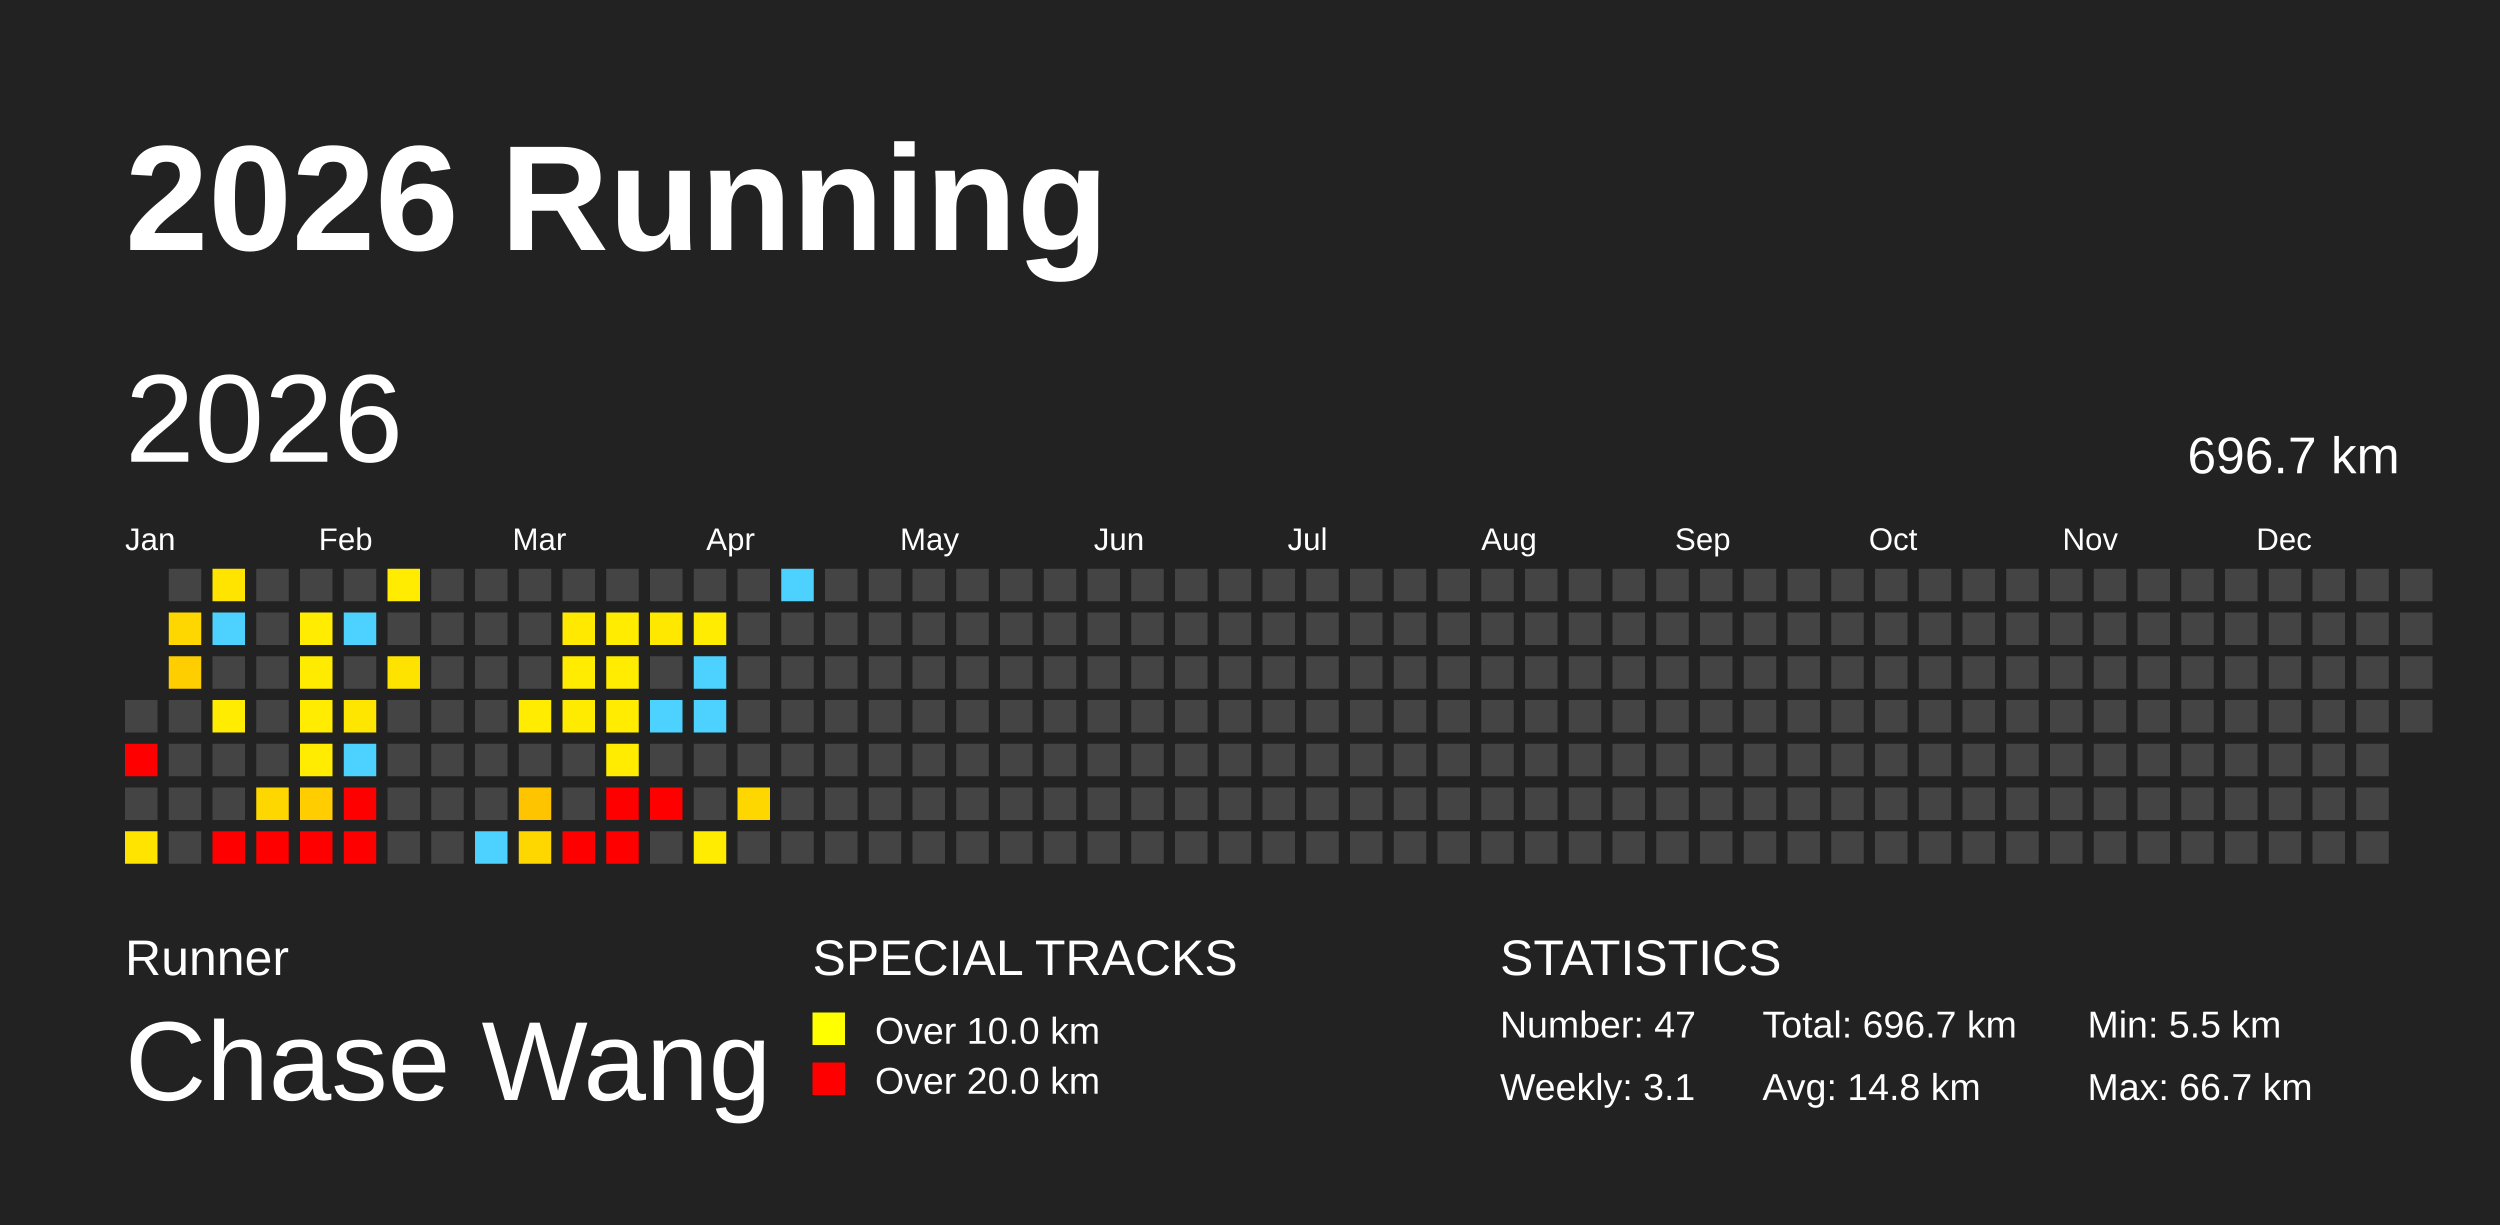
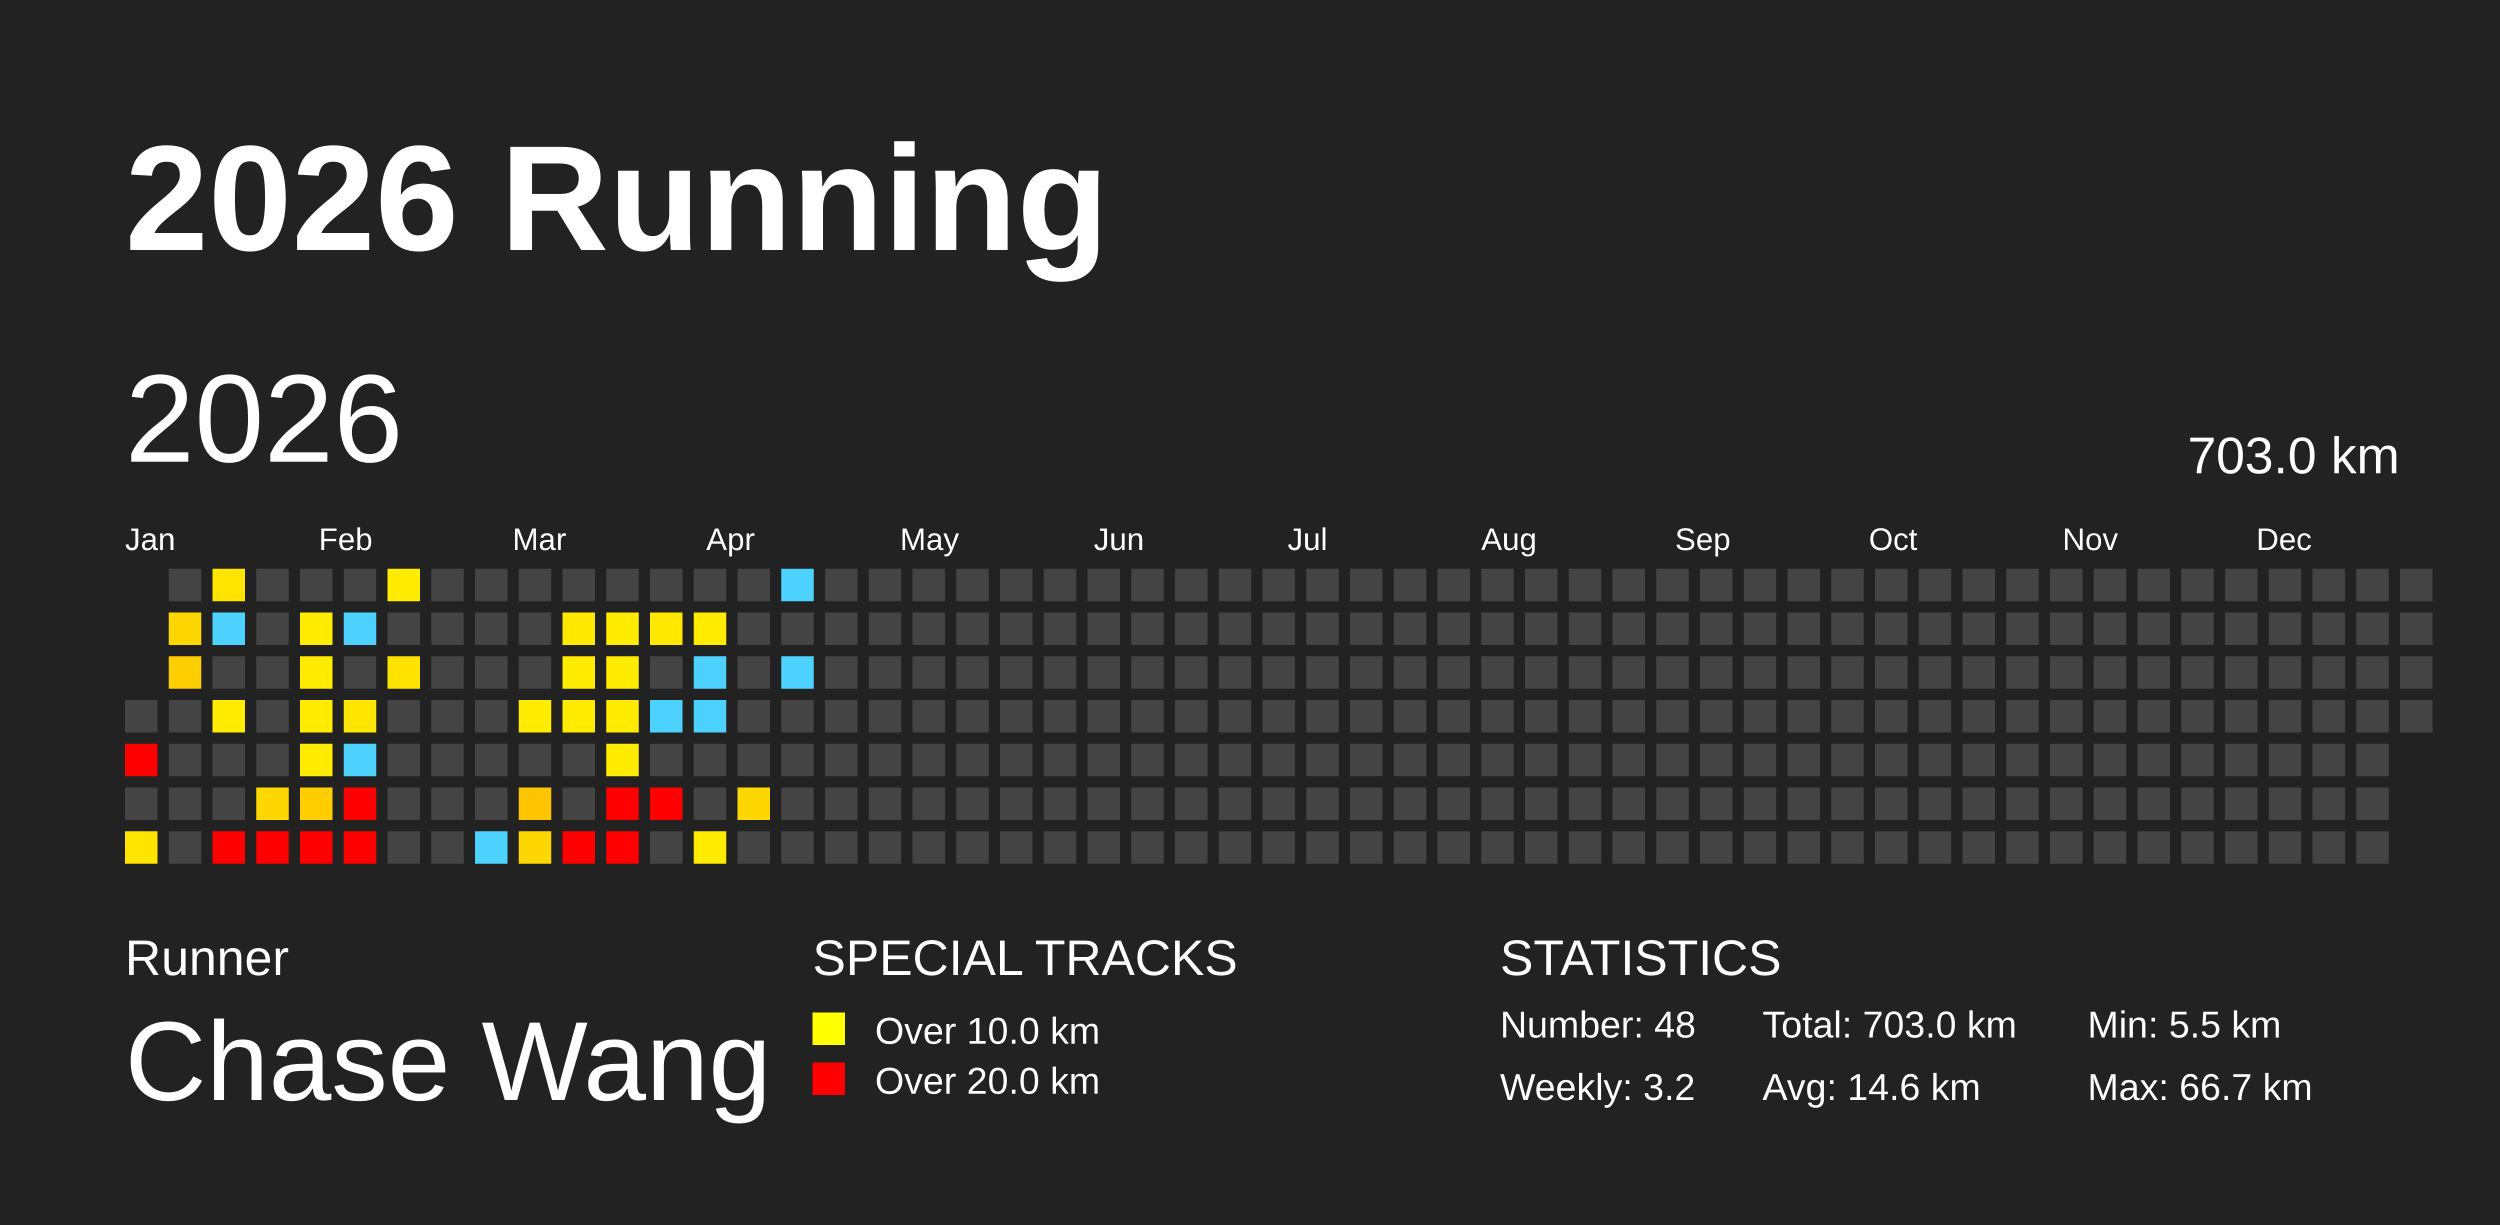
<svg xmlns="http://www.w3.org/2000/svg" baseProfile="full" height="98mm" version="1.1" viewBox="0,0,200,98" width="200mm">
  <defs />
  <rect fill="#222222" height="98" width="200" x="0" y="0" />
  <text fill="#FFFFFF" style="font-size:12px; font-family:Arial; font-weight:bold;" x="10" y="20">2026 Running</text>
  <text fill="#FFFFFF" style="font-size:4px; font-family:Arial" x="10" y="78">Runner</text>
  <text fill="#FFFFFF" style="font-size:9px; font-family:Arial" x="10" y="88">Chase Wang</text>
  <text fill="#FFFFFF" style="font-size:4px; font-family:Arial" x="65" y="78">SPECIAL TRACKS</text>
  <rect fill="yellow" height="2.6" width="2.6" x="65" y="81" />
  <text fill="#FFFFFF" style="font-size:3px; font-family:Arial" x="70" y="83.5">Over 10.0 km</text>
  <rect fill="red" height="2.6" width="2.6" x="65" y="85" />
  <text fill="#FFFFFF" style="font-size:3px; font-family:Arial" x="70" y="87.5">Over 20.0 km</text>
  <text fill="#FFFFFF" style="font-size:4px; font-family:Arial" x="120" y="78">STATISTICS</text>
-   <text fill="#FFFFFF" style="font-size:3px; font-family:Arial" x="120" y="83">Number: 47</text>
-   <text fill="#FFFFFF" style="font-size:3px; font-family:Arial" x="120" y="88">Weekly: 3.1</text>
-   <text fill="#FFFFFF" style="font-size:3px; font-family:Arial" x="141" y="83">Total: 696.7 km</text>
-   <text fill="#FFFFFF" style="font-size:3px; font-family:Arial" x="141" y="88">Avg: 14.8 km</text>
+   <text fill="#FFFFFF" style="font-size:3px; font-family:Arial" x="120" y="83">Number: 48</text>
+   <text fill="#FFFFFF" style="font-size:3px; font-family:Arial" x="120" y="88">Weekly: 3.2</text>
+   <text fill="#FFFFFF" style="font-size:3px; font-family:Arial" x="141" y="83">Total: 703.0 km</text>
+   <text fill="#FFFFFF" style="font-size:3px; font-family:Arial" x="141" y="88">Avg: 14.6 km</text>
  <text fill="#FFFFFF" style="font-size:3px; font-family:Arial" x="167" y="83">Min: 5.5 km</text>
  <text fill="#FFFFFF" style="font-size:3px; font-family:Arial" x="167" y="88">Max: 66.7 km</text>
  <text dominant-baseline="hanging" fill="#FFFFFF" style="font-size:10.0px; font-family:Arial;" x="10" y="30">2026</text>
-   <text dominant-baseline="hanging" fill="#FFFFFF" style="font-size:4.125px; font-family:Arial;" x="175" y="35">696.7 km</text>
+   <text dominant-baseline="hanging" fill="#FFFFFF" style="font-size:4.125px; font-family:Arial;" x="175" y="35">703.0 km</text>
  <text fill="#FFFFFF" style="font-size:2.5px; font-family:Arial" x="10.0" y="44">Jan</text>
  <text fill="#FFFFFF" style="font-size:2.5px; font-family:Arial" x="25.5" y="44">Feb</text>
  <text fill="#FFFFFF" style="font-size:2.5px; font-family:Arial" x="41.0" y="44">Mar</text>
  <text fill="#FFFFFF" style="font-size:2.5px; font-family:Arial" x="56.5" y="44">Apr</text>
  <text fill="#FFFFFF" style="font-size:2.5px; font-family:Arial" x="72.0" y="44">May</text>
  <text fill="#FFFFFF" style="font-size:2.5px; font-family:Arial" x="87.5" y="44">Jun</text>
  <text fill="#FFFFFF" style="font-size:2.5px; font-family:Arial" x="103.0" y="44">Jul</text>
  <text fill="#FFFFFF" style="font-size:2.5px; font-family:Arial" x="118.5" y="44">Aug</text>
  <text fill="#FFFFFF" style="font-size:2.5px; font-family:Arial" x="134.0" y="44">Sep</text>
  <text fill="#FFFFFF" style="font-size:2.5px; font-family:Arial" x="149.5" y="44">Oct</text>
  <text fill="#FFFFFF" style="font-size:2.5px; font-family:Arial" x="165.0" y="44">Nov</text>
  <text fill="#FFFFFF" style="font-size:2.5px; font-family:Arial" x="180.5" y="44">Dec</text>
  <rect fill="#444444" height="2.6" width="2.6" x="10.0" y="56.0" />
  <rect fill="red" height="2.6" width="2.6" x="10.0" y="59.5" />
  <rect fill="#444444" height="2.6" width="2.6" x="10.0" y="63.0" />
  <rect fill="#ffe400" height="2.6" width="2.6" x="10.0" y="66.5" />
  <rect fill="#444444" height="2.6" width="2.6" x="13.5" y="45.5" />
  <rect fill="#ffd700" height="2.6" width="2.6" x="13.5" y="49.0" />
  <rect fill="#ffce00" height="2.6" width="2.6" x="13.5" y="52.5" />
  <rect fill="#444444" height="2.6" width="2.6" x="13.5" y="56.0" />
  <rect fill="#444444" height="2.6" width="2.6" x="13.5" y="59.5" />
  <rect fill="#444444" height="2.6" width="2.6" x="13.5" y="63.0" />
  <rect fill="#444444" height="2.6" width="2.6" x="13.5" y="66.5" />
  <rect fill="#ffe400" height="2.6" width="2.6" x="17.0" y="45.5" />
  <rect fill="#4dd2ff" height="2.6" width="2.6" x="17.0" y="49.0" />
  <rect fill="#444444" height="2.6" width="2.6" x="17.0" y="52.5" />
  <rect fill="#ffec00" height="2.6" width="2.6" x="17.0" y="56.0" />
  <rect fill="#444444" height="2.6" width="2.6" x="17.0" y="59.5" />
  <rect fill="#444444" height="2.6" width="2.6" x="17.0" y="63.0" />
  <rect fill="red" height="2.6" width="2.6" x="17.0" y="66.5" />
  <rect fill="#444444" height="2.6" width="2.6" x="20.5" y="45.5" />
  <rect fill="#444444" height="2.6" width="2.6" x="20.5" y="49.0" />
  <rect fill="#444444" height="2.6" width="2.6" x="20.5" y="52.5" />
  <rect fill="#444444" height="2.6" width="2.6" x="20.5" y="56.0" />
  <rect fill="#444444" height="2.6" width="2.6" x="20.5" y="59.5" />
  <rect fill="#ffd700" height="2.6" width="2.6" x="20.5" y="63.0" />
  <rect fill="red" height="2.6" width="2.6" x="20.5" y="66.5" />
  <rect fill="#444444" height="2.6" width="2.6" x="24.0" y="45.5" />
  <rect fill="#ffec00" height="2.6" width="2.6" x="24.0" y="49.0" />
  <rect fill="#ffeb00" height="2.6" width="2.6" x="24.0" y="52.5" />
  <rect fill="#ffec00" height="2.6" width="2.6" x="24.0" y="56.0" />
  <rect fill="#ffec00" height="2.6" width="2.6" x="24.0" y="59.5" />
  <rect fill="#ffcd00" height="2.6" width="2.6" x="24.0" y="63.0" />
  <rect fill="red" height="2.6" width="2.6" x="24.0" y="66.5" />
  <rect fill="#444444" height="2.6" width="2.6" x="27.5" y="45.5" />
  <rect fill="#4dd2ff" height="2.6" width="2.6" x="27.5" y="49.0" />
  <rect fill="#444444" height="2.6" width="2.6" x="27.5" y="52.5" />
  <rect fill="#ffe600" height="2.6" width="2.6" x="27.5" y="56.0" />
  <rect fill="#4dd2ff" height="2.6" width="2.6" x="27.5" y="59.5" />
  <rect fill="red" height="2.6" width="2.6" x="27.5" y="63.0" />
  <rect fill="red" height="2.6" width="2.6" x="27.5" y="66.5" />
  <rect fill="#ffec00" height="2.6" width="2.6" x="31.0" y="45.5" />
  <rect fill="#444444" height="2.6" width="2.6" x="31.0" y="49.0" />
  <rect fill="#ffe300" height="2.6" width="2.6" x="31.0" y="52.5" />
  <rect fill="#444444" height="2.6" width="2.6" x="31.0" y="56.0" />
  <rect fill="#444444" height="2.6" width="2.6" x="31.0" y="59.5" />
  <rect fill="#444444" height="2.6" width="2.6" x="31.0" y="63.0" />
  <rect fill="#444444" height="2.6" width="2.6" x="31.0" y="66.5" />
  <rect fill="#444444" height="2.6" width="2.6" x="34.5" y="45.5" />
  <rect fill="#444444" height="2.6" width="2.6" x="34.5" y="49.0" />
  <rect fill="#444444" height="2.6" width="2.6" x="34.5" y="52.5" />
  <rect fill="#444444" height="2.6" width="2.6" x="34.5" y="56.0" />
  <rect fill="#444444" height="2.6" width="2.6" x="34.5" y="59.5" />
  <rect fill="#444444" height="2.6" width="2.6" x="34.5" y="63.0" />
  <rect fill="#444444" height="2.6" width="2.6" x="34.5" y="66.5" />
  <rect fill="#444444" height="2.6" width="2.6" x="38.0" y="45.5" />
  <rect fill="#444444" height="2.6" width="2.6" x="38.0" y="49.0" />
  <rect fill="#444444" height="2.6" width="2.6" x="38.0" y="52.5" />
  <rect fill="#444444" height="2.6" width="2.6" x="38.0" y="56.0" />
  <rect fill="#444444" height="2.6" width="2.6" x="38.0" y="59.5" />
  <rect fill="#444444" height="2.6" width="2.6" x="38.0" y="63.0" />
  <rect fill="#4dd2ff" height="2.6" width="2.6" x="38.0" y="66.5" />
  <rect fill="#444444" height="2.6" width="2.6" x="41.5" y="45.5" />
  <rect fill="#444444" height="2.6" width="2.6" x="41.5" y="49.0" />
  <rect fill="#444444" height="2.6" width="2.6" x="41.5" y="52.5" />
  <rect fill="#ffec00" height="2.6" width="2.6" x="41.5" y="56.0" />
  <rect fill="#444444" height="2.6" width="2.6" x="41.5" y="59.5" />
  <rect fill="#ffc400" height="2.6" width="2.6" x="41.5" y="63.0" />
  <rect fill="#ffd700" height="2.6" width="2.6" x="41.5" y="66.5" />
  <rect fill="#444444" height="2.6" width="2.6" x="45.0" y="45.5" />
  <rect fill="#ffe900" height="2.6" width="2.6" x="45.0" y="49.0" />
  <rect fill="#ffec00" height="2.6" width="2.6" x="45.0" y="52.5" />
  <rect fill="#ffeb00" height="2.6" width="2.6" x="45.0" y="56.0" />
  <rect fill="#444444" height="2.6" width="2.6" x="45.0" y="59.5" />
  <rect fill="#444444" height="2.6" width="2.6" x="45.0" y="63.0" />
  <rect fill="red" height="2.6" width="2.6" x="45.0" y="66.5" />
  <rect fill="#444444" height="2.6" width="2.6" x="48.5" y="45.5" />
  <rect fill="#ffec00" height="2.6" width="2.6" x="48.5" y="49.0" />
  <rect fill="#ffec00" height="2.6" width="2.6" x="48.5" y="52.5" />
  <rect fill="#ffec00" height="2.6" width="2.6" x="48.5" y="56.0" />
  <rect fill="#ffec00" height="2.6" width="2.6" x="48.5" y="59.5" />
  <rect fill="red" height="2.6" width="2.6" x="48.5" y="63.0" />
  <rect fill="red" height="2.6" width="2.6" x="48.5" y="66.5" />
  <rect fill="#444444" height="2.6" width="2.6" x="52.0" y="45.5" />
  <rect fill="#ffe800" height="2.6" width="2.6" x="52.0" y="49.0" />
  <rect fill="#444444" height="2.6" width="2.6" x="52.0" y="52.5" />
  <rect fill="#4dd2ff" height="2.6" width="2.6" x="52.0" y="56.0" />
  <rect fill="#444444" height="2.6" width="2.6" x="52.0" y="59.5" />
  <rect fill="red" height="2.6" width="2.6" x="52.0" y="63.0" />
  <rect fill="#444444" height="2.6" width="2.6" x="52.0" y="66.5" />
  <rect fill="#444444" height="2.6" width="2.6" x="55.5" y="45.5" />
  <rect fill="#ffec00" height="2.6" width="2.6" x="55.5" y="49.0" />
  <rect fill="#4dd2ff" height="2.6" width="2.6" x="55.5" y="52.5" />
  <rect fill="#4dd2ff" height="2.6" width="2.6" x="55.5" y="56.0" />
  <rect fill="#444444" height="2.6" width="2.6" x="55.5" y="59.5" />
  <rect fill="#444444" height="2.6" width="2.6" x="55.5" y="63.0" />
  <rect fill="#ffec00" height="2.6" width="2.6" x="55.5" y="66.5" />
  <rect fill="#444444" height="2.6" width="2.6" x="59.0" y="45.5" />
  <rect fill="#444444" height="2.6" width="2.6" x="59.0" y="49.0" />
  <rect fill="#444444" height="2.6" width="2.6" x="59.0" y="52.5" />
  <rect fill="#444444" height="2.6" width="2.6" x="59.0" y="56.0" />
  <rect fill="#444444" height="2.6" width="2.6" x="59.0" y="59.5" />
  <rect fill="#ffd700" height="2.6" width="2.6" x="59.0" y="63.0" />
  <rect fill="#444444" height="2.6" width="2.6" x="59.0" y="66.5" />
  <rect fill="#4dd2ff" height="2.6" width="2.6" x="62.5" y="45.5" />
  <rect fill="#444444" height="2.6" width="2.6" x="62.5" y="49.0" />
-   <rect fill="#444444" height="2.6" width="2.6" x="62.5" y="52.5" />
+   <rect fill="#4dd2ff" height="2.6" width="2.6" x="62.5" y="52.5" />
  <rect fill="#444444" height="2.6" width="2.6" x="62.5" y="56.0" />
  <rect fill="#444444" height="2.6" width="2.6" x="62.5" y="59.5" />
  <rect fill="#444444" height="2.6" width="2.6" x="62.5" y="63.0" />
  <rect fill="#444444" height="2.6" width="2.6" x="62.5" y="66.5" />
  <rect fill="#444444" height="2.6" width="2.6" x="66.0" y="45.5" />
  <rect fill="#444444" height="2.6" width="2.6" x="66.0" y="49.0" />
  <rect fill="#444444" height="2.6" width="2.6" x="66.0" y="52.5" />
  <rect fill="#444444" height="2.6" width="2.6" x="66.0" y="56.0" />
  <rect fill="#444444" height="2.6" width="2.6" x="66.0" y="59.5" />
  <rect fill="#444444" height="2.6" width="2.6" x="66.0" y="63.0" />
  <rect fill="#444444" height="2.6" width="2.6" x="66.0" y="66.5" />
  <rect fill="#444444" height="2.6" width="2.6" x="69.5" y="45.5" />
  <rect fill="#444444" height="2.6" width="2.6" x="69.5" y="49.0" />
  <rect fill="#444444" height="2.6" width="2.6" x="69.5" y="52.5" />
  <rect fill="#444444" height="2.6" width="2.6" x="69.5" y="56.0" />
  <rect fill="#444444" height="2.6" width="2.6" x="69.5" y="59.5" />
  <rect fill="#444444" height="2.6" width="2.6" x="69.5" y="63.0" />
  <rect fill="#444444" height="2.6" width="2.6" x="69.5" y="66.5" />
  <rect fill="#444444" height="2.6" width="2.6" x="73.0" y="45.5" />
  <rect fill="#444444" height="2.6" width="2.6" x="73.0" y="49.0" />
  <rect fill="#444444" height="2.6" width="2.6" x="73.0" y="52.5" />
  <rect fill="#444444" height="2.6" width="2.6" x="73.0" y="56.0" />
  <rect fill="#444444" height="2.6" width="2.6" x="73.0" y="59.5" />
  <rect fill="#444444" height="2.6" width="2.6" x="73.0" y="63.0" />
  <rect fill="#444444" height="2.6" width="2.6" x="73.0" y="66.5" />
  <rect fill="#444444" height="2.6" width="2.6" x="76.5" y="45.5" />
  <rect fill="#444444" height="2.6" width="2.6" x="76.5" y="49.0" />
  <rect fill="#444444" height="2.6" width="2.6" x="76.5" y="52.5" />
  <rect fill="#444444" height="2.6" width="2.6" x="76.5" y="56.0" />
  <rect fill="#444444" height="2.6" width="2.6" x="76.5" y="59.5" />
  <rect fill="#444444" height="2.6" width="2.6" x="76.5" y="63.0" />
  <rect fill="#444444" height="2.6" width="2.6" x="76.5" y="66.5" />
  <rect fill="#444444" height="2.6" width="2.6" x="80.0" y="45.5" />
  <rect fill="#444444" height="2.6" width="2.6" x="80.0" y="49.0" />
  <rect fill="#444444" height="2.6" width="2.6" x="80.0" y="52.5" />
  <rect fill="#444444" height="2.6" width="2.6" x="80.0" y="56.0" />
  <rect fill="#444444" height="2.6" width="2.6" x="80.0" y="59.5" />
  <rect fill="#444444" height="2.6" width="2.6" x="80.0" y="63.0" />
  <rect fill="#444444" height="2.6" width="2.6" x="80.0" y="66.5" />
  <rect fill="#444444" height="2.6" width="2.6" x="83.5" y="45.5" />
  <rect fill="#444444" height="2.6" width="2.6" x="83.5" y="49.0" />
  <rect fill="#444444" height="2.6" width="2.6" x="83.5" y="52.5" />
  <rect fill="#444444" height="2.6" width="2.6" x="83.5" y="56.0" />
  <rect fill="#444444" height="2.6" width="2.6" x="83.5" y="59.5" />
  <rect fill="#444444" height="2.6" width="2.6" x="83.5" y="63.0" />
  <rect fill="#444444" height="2.6" width="2.6" x="83.5" y="66.5" />
  <rect fill="#444444" height="2.6" width="2.6" x="87.0" y="45.5" />
  <rect fill="#444444" height="2.6" width="2.6" x="87.0" y="49.0" />
  <rect fill="#444444" height="2.6" width="2.6" x="87.0" y="52.5" />
  <rect fill="#444444" height="2.6" width="2.6" x="87.0" y="56.0" />
  <rect fill="#444444" height="2.6" width="2.6" x="87.0" y="59.5" />
  <rect fill="#444444" height="2.6" width="2.6" x="87.0" y="63.0" />
  <rect fill="#444444" height="2.6" width="2.6" x="87.0" y="66.5" />
  <rect fill="#444444" height="2.6" width="2.6" x="90.5" y="45.5" />
  <rect fill="#444444" height="2.6" width="2.6" x="90.5" y="49.0" />
  <rect fill="#444444" height="2.6" width="2.6" x="90.5" y="52.5" />
  <rect fill="#444444" height="2.6" width="2.6" x="90.5" y="56.0" />
  <rect fill="#444444" height="2.6" width="2.6" x="90.5" y="59.5" />
  <rect fill="#444444" height="2.6" width="2.6" x="90.5" y="63.0" />
  <rect fill="#444444" height="2.6" width="2.6" x="90.5" y="66.5" />
  <rect fill="#444444" height="2.6" width="2.6" x="94.0" y="45.5" />
  <rect fill="#444444" height="2.6" width="2.6" x="94.0" y="49.0" />
  <rect fill="#444444" height="2.6" width="2.6" x="94.0" y="52.5" />
  <rect fill="#444444" height="2.6" width="2.6" x="94.0" y="56.0" />
  <rect fill="#444444" height="2.6" width="2.6" x="94.0" y="59.5" />
  <rect fill="#444444" height="2.6" width="2.6" x="94.0" y="63.0" />
  <rect fill="#444444" height="2.6" width="2.6" x="94.0" y="66.5" />
  <rect fill="#444444" height="2.6" width="2.6" x="97.5" y="45.5" />
  <rect fill="#444444" height="2.6" width="2.6" x="97.5" y="49.0" />
  <rect fill="#444444" height="2.6" width="2.6" x="97.5" y="52.5" />
  <rect fill="#444444" height="2.6" width="2.6" x="97.5" y="56.0" />
  <rect fill="#444444" height="2.6" width="2.6" x="97.5" y="59.5" />
  <rect fill="#444444" height="2.6" width="2.6" x="97.5" y="63.0" />
  <rect fill="#444444" height="2.6" width="2.6" x="97.5" y="66.5" />
  <rect fill="#444444" height="2.6" width="2.6" x="101.0" y="45.5" />
  <rect fill="#444444" height="2.6" width="2.6" x="101.0" y="49.0" />
  <rect fill="#444444" height="2.6" width="2.6" x="101.0" y="52.5" />
  <rect fill="#444444" height="2.6" width="2.6" x="101.0" y="56.0" />
  <rect fill="#444444" height="2.6" width="2.6" x="101.0" y="59.5" />
  <rect fill="#444444" height="2.6" width="2.6" x="101.0" y="63.0" />
  <rect fill="#444444" height="2.6" width="2.6" x="101.0" y="66.5" />
  <rect fill="#444444" height="2.6" width="2.6" x="104.5" y="45.5" />
  <rect fill="#444444" height="2.6" width="2.6" x="104.5" y="49.0" />
  <rect fill="#444444" height="2.6" width="2.6" x="104.5" y="52.5" />
  <rect fill="#444444" height="2.6" width="2.6" x="104.5" y="56.0" />
  <rect fill="#444444" height="2.6" width="2.6" x="104.5" y="59.5" />
  <rect fill="#444444" height="2.6" width="2.6" x="104.5" y="63.0" />
  <rect fill="#444444" height="2.6" width="2.6" x="104.5" y="66.5" />
  <rect fill="#444444" height="2.6" width="2.6" x="108.0" y="45.5" />
  <rect fill="#444444" height="2.6" width="2.6" x="108.0" y="49.0" />
  <rect fill="#444444" height="2.6" width="2.6" x="108.0" y="52.5" />
  <rect fill="#444444" height="2.6" width="2.6" x="108.0" y="56.0" />
  <rect fill="#444444" height="2.6" width="2.6" x="108.0" y="59.5" />
  <rect fill="#444444" height="2.6" width="2.6" x="108.0" y="63.0" />
  <rect fill="#444444" height="2.6" width="2.6" x="108.0" y="66.5" />
  <rect fill="#444444" height="2.6" width="2.6" x="111.5" y="45.5" />
  <rect fill="#444444" height="2.6" width="2.6" x="111.5" y="49.0" />
  <rect fill="#444444" height="2.6" width="2.6" x="111.5" y="52.5" />
  <rect fill="#444444" height="2.6" width="2.6" x="111.5" y="56.0" />
  <rect fill="#444444" height="2.6" width="2.6" x="111.5" y="59.5" />
  <rect fill="#444444" height="2.6" width="2.6" x="111.5" y="63.0" />
  <rect fill="#444444" height="2.6" width="2.6" x="111.5" y="66.5" />
  <rect fill="#444444" height="2.6" width="2.6" x="115.0" y="45.5" />
  <rect fill="#444444" height="2.6" width="2.6" x="115.0" y="49.0" />
  <rect fill="#444444" height="2.6" width="2.6" x="115.0" y="52.5" />
  <rect fill="#444444" height="2.6" width="2.6" x="115.0" y="56.0" />
  <rect fill="#444444" height="2.6" width="2.6" x="115.0" y="59.5" />
  <rect fill="#444444" height="2.6" width="2.6" x="115.0" y="63.0" />
  <rect fill="#444444" height="2.6" width="2.6" x="115.0" y="66.5" />
  <rect fill="#444444" height="2.6" width="2.6" x="118.5" y="45.5" />
  <rect fill="#444444" height="2.6" width="2.6" x="118.5" y="49.0" />
  <rect fill="#444444" height="2.6" width="2.6" x="118.5" y="52.5" />
  <rect fill="#444444" height="2.6" width="2.6" x="118.5" y="56.0" />
  <rect fill="#444444" height="2.6" width="2.6" x="118.5" y="59.5" />
  <rect fill="#444444" height="2.6" width="2.6" x="118.5" y="63.0" />
  <rect fill="#444444" height="2.6" width="2.6" x="118.5" y="66.5" />
  <rect fill="#444444" height="2.6" width="2.6" x="122.0" y="45.5" />
  <rect fill="#444444" height="2.6" width="2.6" x="122.0" y="49.0" />
  <rect fill="#444444" height="2.6" width="2.6" x="122.0" y="52.5" />
  <rect fill="#444444" height="2.6" width="2.6" x="122.0" y="56.0" />
  <rect fill="#444444" height="2.6" width="2.6" x="122.0" y="59.5" />
  <rect fill="#444444" height="2.6" width="2.6" x="122.0" y="63.0" />
  <rect fill="#444444" height="2.6" width="2.6" x="122.0" y="66.5" />
  <rect fill="#444444" height="2.6" width="2.6" x="125.5" y="45.5" />
  <rect fill="#444444" height="2.6" width="2.6" x="125.5" y="49.0" />
  <rect fill="#444444" height="2.6" width="2.6" x="125.5" y="52.5" />
  <rect fill="#444444" height="2.6" width="2.6" x="125.5" y="56.0" />
  <rect fill="#444444" height="2.6" width="2.6" x="125.5" y="59.5" />
  <rect fill="#444444" height="2.6" width="2.6" x="125.5" y="63.0" />
  <rect fill="#444444" height="2.6" width="2.6" x="125.5" y="66.5" />
  <rect fill="#444444" height="2.6" width="2.6" x="129.0" y="45.5" />
  <rect fill="#444444" height="2.6" width="2.6" x="129.0" y="49.0" />
  <rect fill="#444444" height="2.6" width="2.6" x="129.0" y="52.5" />
  <rect fill="#444444" height="2.6" width="2.6" x="129.0" y="56.0" />
  <rect fill="#444444" height="2.6" width="2.6" x="129.0" y="59.5" />
  <rect fill="#444444" height="2.6" width="2.6" x="129.0" y="63.0" />
  <rect fill="#444444" height="2.6" width="2.6" x="129.0" y="66.5" />
  <rect fill="#444444" height="2.6" width="2.6" x="132.5" y="45.5" />
  <rect fill="#444444" height="2.6" width="2.6" x="132.5" y="49.0" />
  <rect fill="#444444" height="2.6" width="2.6" x="132.5" y="52.5" />
  <rect fill="#444444" height="2.6" width="2.6" x="132.5" y="56.0" />
  <rect fill="#444444" height="2.6" width="2.6" x="132.5" y="59.5" />
  <rect fill="#444444" height="2.6" width="2.6" x="132.5" y="63.0" />
  <rect fill="#444444" height="2.6" width="2.6" x="132.5" y="66.5" />
  <rect fill="#444444" height="2.6" width="2.6" x="136.0" y="45.5" />
  <rect fill="#444444" height="2.6" width="2.6" x="136.0" y="49.0" />
  <rect fill="#444444" height="2.6" width="2.6" x="136.0" y="52.5" />
  <rect fill="#444444" height="2.6" width="2.6" x="136.0" y="56.0" />
  <rect fill="#444444" height="2.6" width="2.6" x="136.0" y="59.5" />
  <rect fill="#444444" height="2.6" width="2.6" x="136.0" y="63.0" />
  <rect fill="#444444" height="2.6" width="2.6" x="136.0" y="66.5" />
  <rect fill="#444444" height="2.6" width="2.6" x="139.5" y="45.5" />
  <rect fill="#444444" height="2.6" width="2.6" x="139.5" y="49.0" />
  <rect fill="#444444" height="2.6" width="2.6" x="139.5" y="52.5" />
  <rect fill="#444444" height="2.6" width="2.6" x="139.5" y="56.0" />
  <rect fill="#444444" height="2.6" width="2.6" x="139.5" y="59.5" />
  <rect fill="#444444" height="2.6" width="2.6" x="139.5" y="63.0" />
  <rect fill="#444444" height="2.6" width="2.6" x="139.5" y="66.5" />
  <rect fill="#444444" height="2.6" width="2.6" x="143.0" y="45.5" />
  <rect fill="#444444" height="2.6" width="2.6" x="143.0" y="49.0" />
  <rect fill="#444444" height="2.6" width="2.6" x="143.0" y="52.5" />
  <rect fill="#444444" height="2.6" width="2.6" x="143.0" y="56.0" />
  <rect fill="#444444" height="2.6" width="2.6" x="143.0" y="59.5" />
  <rect fill="#444444" height="2.6" width="2.6" x="143.0" y="63.0" />
  <rect fill="#444444" height="2.6" width="2.6" x="143.0" y="66.5" />
  <rect fill="#444444" height="2.6" width="2.6" x="146.5" y="45.5" />
  <rect fill="#444444" height="2.6" width="2.6" x="146.5" y="49.0" />
  <rect fill="#444444" height="2.6" width="2.6" x="146.5" y="52.5" />
  <rect fill="#444444" height="2.6" width="2.6" x="146.5" y="56.0" />
  <rect fill="#444444" height="2.6" width="2.6" x="146.5" y="59.5" />
  <rect fill="#444444" height="2.6" width="2.6" x="146.5" y="63.0" />
  <rect fill="#444444" height="2.6" width="2.6" x="146.5" y="66.5" />
  <rect fill="#444444" height="2.6" width="2.6" x="150.0" y="45.5" />
  <rect fill="#444444" height="2.6" width="2.6" x="150.0" y="49.0" />
  <rect fill="#444444" height="2.6" width="2.6" x="150.0" y="52.5" />
  <rect fill="#444444" height="2.6" width="2.6" x="150.0" y="56.0" />
  <rect fill="#444444" height="2.6" width="2.6" x="150.0" y="59.5" />
  <rect fill="#444444" height="2.6" width="2.6" x="150.0" y="63.0" />
  <rect fill="#444444" height="2.6" width="2.6" x="150.0" y="66.5" />
  <rect fill="#444444" height="2.6" width="2.6" x="153.5" y="45.5" />
  <rect fill="#444444" height="2.6" width="2.6" x="153.5" y="49.0" />
  <rect fill="#444444" height="2.6" width="2.6" x="153.5" y="52.5" />
  <rect fill="#444444" height="2.6" width="2.6" x="153.5" y="56.0" />
  <rect fill="#444444" height="2.6" width="2.6" x="153.5" y="59.5" />
  <rect fill="#444444" height="2.6" width="2.6" x="153.5" y="63.0" />
  <rect fill="#444444" height="2.6" width="2.6" x="153.5" y="66.5" />
  <rect fill="#444444" height="2.6" width="2.6" x="157.0" y="45.5" />
  <rect fill="#444444" height="2.6" width="2.6" x="157.0" y="49.0" />
  <rect fill="#444444" height="2.6" width="2.6" x="157.0" y="52.5" />
  <rect fill="#444444" height="2.6" width="2.6" x="157.0" y="56.0" />
  <rect fill="#444444" height="2.6" width="2.6" x="157.0" y="59.5" />
  <rect fill="#444444" height="2.6" width="2.6" x="157.0" y="63.0" />
  <rect fill="#444444" height="2.6" width="2.6" x="157.0" y="66.5" />
  <rect fill="#444444" height="2.6" width="2.6" x="160.5" y="45.5" />
  <rect fill="#444444" height="2.6" width="2.6" x="160.5" y="49.0" />
  <rect fill="#444444" height="2.6" width="2.6" x="160.5" y="52.5" />
  <rect fill="#444444" height="2.6" width="2.6" x="160.5" y="56.0" />
  <rect fill="#444444" height="2.6" width="2.6" x="160.5" y="59.5" />
  <rect fill="#444444" height="2.6" width="2.6" x="160.5" y="63.0" />
  <rect fill="#444444" height="2.6" width="2.6" x="160.5" y="66.5" />
  <rect fill="#444444" height="2.6" width="2.6" x="164.0" y="45.5" />
  <rect fill="#444444" height="2.6" width="2.6" x="164.0" y="49.0" />
  <rect fill="#444444" height="2.6" width="2.6" x="164.0" y="52.5" />
  <rect fill="#444444" height="2.6" width="2.6" x="164.0" y="56.0" />
  <rect fill="#444444" height="2.6" width="2.6" x="164.0" y="59.5" />
  <rect fill="#444444" height="2.6" width="2.6" x="164.0" y="63.0" />
  <rect fill="#444444" height="2.6" width="2.6" x="164.0" y="66.5" />
  <rect fill="#444444" height="2.6" width="2.6" x="167.5" y="45.5" />
  <rect fill="#444444" height="2.6" width="2.6" x="167.5" y="49.0" />
  <rect fill="#444444" height="2.6" width="2.6" x="167.5" y="52.5" />
  <rect fill="#444444" height="2.6" width="2.6" x="167.5" y="56.0" />
  <rect fill="#444444" height="2.6" width="2.6" x="167.5" y="59.5" />
  <rect fill="#444444" height="2.6" width="2.6" x="167.5" y="63.0" />
  <rect fill="#444444" height="2.6" width="2.6" x="167.5" y="66.5" />
  <rect fill="#444444" height="2.6" width="2.6" x="171.0" y="45.5" />
  <rect fill="#444444" height="2.6" width="2.6" x="171.0" y="49.0" />
  <rect fill="#444444" height="2.6" width="2.6" x="171.0" y="52.5" />
  <rect fill="#444444" height="2.6" width="2.6" x="171.0" y="56.0" />
  <rect fill="#444444" height="2.6" width="2.6" x="171.0" y="59.5" />
  <rect fill="#444444" height="2.6" width="2.6" x="171.0" y="63.0" />
  <rect fill="#444444" height="2.6" width="2.6" x="171.0" y="66.5" />
  <rect fill="#444444" height="2.6" width="2.6" x="174.5" y="45.5" />
  <rect fill="#444444" height="2.6" width="2.6" x="174.5" y="49.0" />
  <rect fill="#444444" height="2.6" width="2.6" x="174.5" y="52.5" />
  <rect fill="#444444" height="2.6" width="2.6" x="174.5" y="56.0" />
  <rect fill="#444444" height="2.6" width="2.6" x="174.5" y="59.5" />
  <rect fill="#444444" height="2.6" width="2.6" x="174.5" y="63.0" />
  <rect fill="#444444" height="2.6" width="2.6" x="174.5" y="66.5" />
  <rect fill="#444444" height="2.6" width="2.6" x="178.0" y="45.5" />
  <rect fill="#444444" height="2.6" width="2.6" x="178.0" y="49.0" />
  <rect fill="#444444" height="2.6" width="2.6" x="178.0" y="52.5" />
  <rect fill="#444444" height="2.6" width="2.6" x="178.0" y="56.0" />
  <rect fill="#444444" height="2.6" width="2.6" x="178.0" y="59.5" />
  <rect fill="#444444" height="2.6" width="2.6" x="178.0" y="63.0" />
  <rect fill="#444444" height="2.6" width="2.6" x="178.0" y="66.5" />
  <rect fill="#444444" height="2.6" width="2.6" x="181.5" y="45.5" />
  <rect fill="#444444" height="2.6" width="2.6" x="181.5" y="49.0" />
  <rect fill="#444444" height="2.6" width="2.6" x="181.5" y="52.5" />
  <rect fill="#444444" height="2.6" width="2.6" x="181.5" y="56.0" />
  <rect fill="#444444" height="2.6" width="2.6" x="181.5" y="59.5" />
  <rect fill="#444444" height="2.6" width="2.6" x="181.5" y="63.0" />
  <rect fill="#444444" height="2.6" width="2.6" x="181.5" y="66.5" />
  <rect fill="#444444" height="2.6" width="2.6" x="185.0" y="45.5" />
  <rect fill="#444444" height="2.6" width="2.6" x="185.0" y="49.0" />
  <rect fill="#444444" height="2.6" width="2.6" x="185.0" y="52.5" />
  <rect fill="#444444" height="2.6" width="2.6" x="185.0" y="56.0" />
  <rect fill="#444444" height="2.6" width="2.6" x="185.0" y="59.5" />
  <rect fill="#444444" height="2.6" width="2.6" x="185.0" y="63.0" />
  <rect fill="#444444" height="2.6" width="2.6" x="185.0" y="66.5" />
  <rect fill="#444444" height="2.6" width="2.6" x="188.5" y="45.5" />
  <rect fill="#444444" height="2.6" width="2.6" x="188.5" y="49.0" />
  <rect fill="#444444" height="2.6" width="2.6" x="188.5" y="52.5" />
  <rect fill="#444444" height="2.6" width="2.6" x="188.5" y="56.0" />
  <rect fill="#444444" height="2.6" width="2.6" x="188.5" y="59.5" />
  <rect fill="#444444" height="2.6" width="2.6" x="188.5" y="63.0" />
  <rect fill="#444444" height="2.6" width="2.6" x="188.5" y="66.5" />
  <rect fill="#444444" height="2.6" width="2.6" x="192.0" y="45.5" />
  <rect fill="#444444" height="2.6" width="2.6" x="192.0" y="49.0" />
  <rect fill="#444444" height="2.6" width="2.6" x="192.0" y="52.5" />
  <rect fill="#444444" height="2.6" width="2.6" x="192.0" y="56.0" />
</svg>
